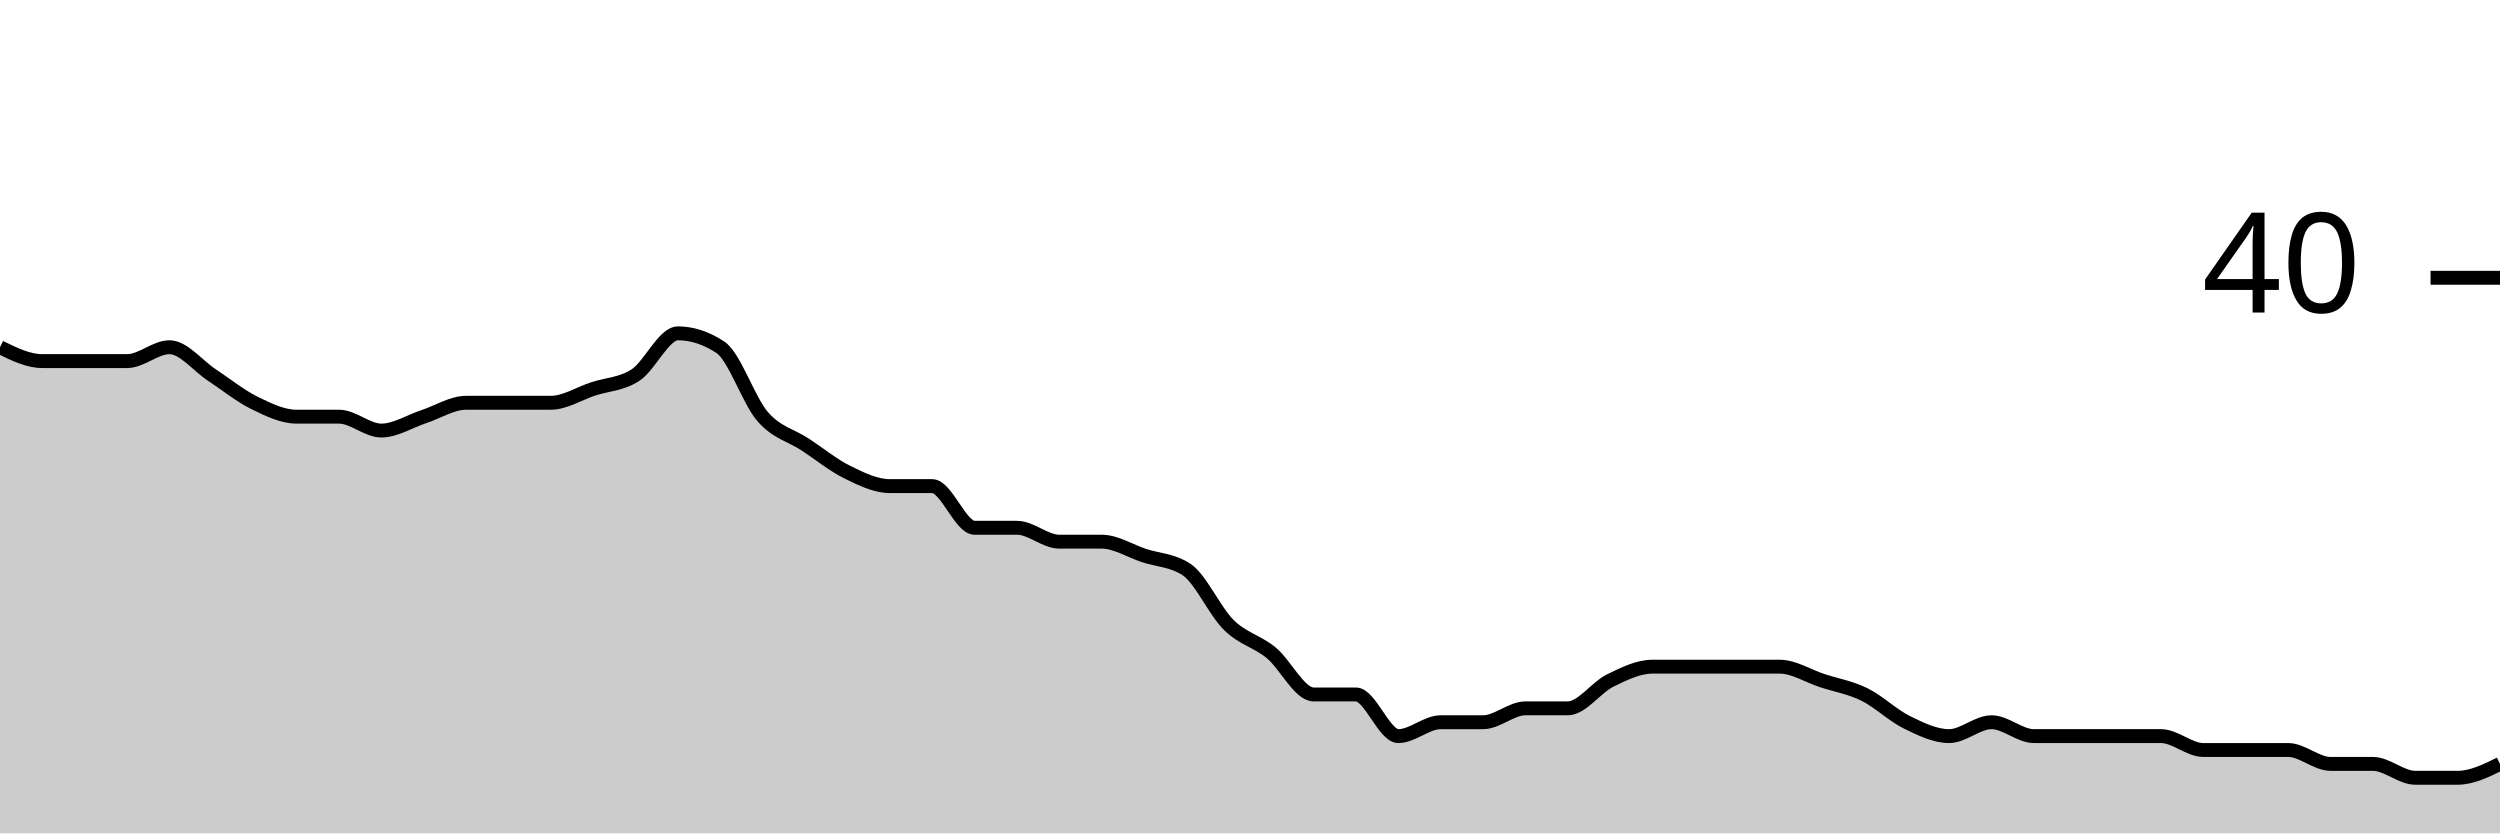
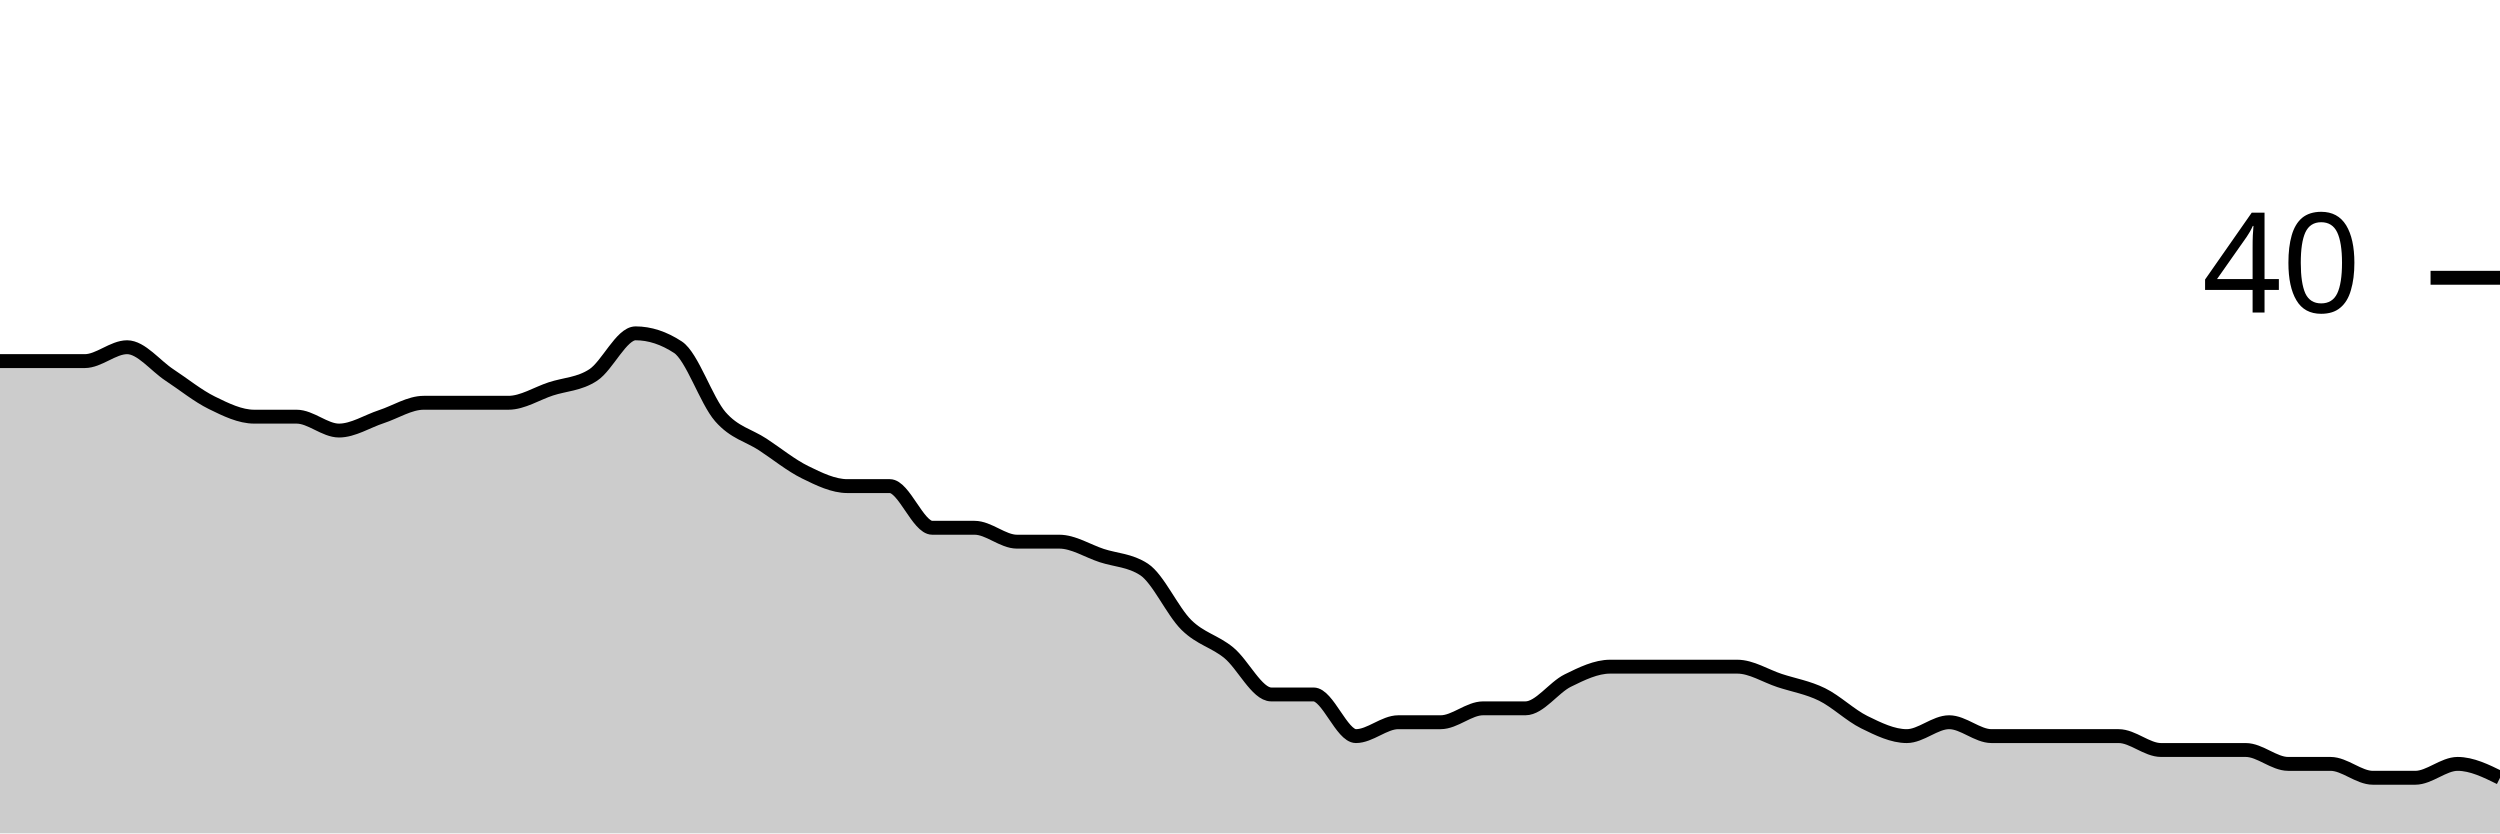
<svg xmlns="http://www.w3.org/2000/svg" viewBox="0 0 180 60">
  <g transform="translate(0,20)">
-     <path class="area" fill="rgba(0, 0, 0, 0.2)" d="M0,5C1.017,5.5,2.034,6,3.051,6C4.068,6,5.085,6,6.102,6C7.119,6,8.136,6,9.153,6C10.169,6,11.186,5,12.203,5C13.22,5,14.237,6.333,15.254,7C16.271,7.667,17.288,8.5,18.305,9C19.322,9.5,20.339,10,21.356,10C22.373,10,23.39,10,24.407,10C25.424,10,26.441,11,27.458,11C28.475,11,29.492,10.333,30.508,10C31.525,9.667,32.542,9,33.559,9C34.576,9,35.593,9,36.61,9C37.627,9,38.644,9,39.661,9C40.678,9,41.695,8.333,42.712,8C43.729,7.667,44.746,7.667,45.763,7C46.78,6.333,47.797,4,48.814,4C49.831,4,50.847,4.333,51.864,5C52.881,5.667,53.898,8.833,54.915,10C55.932,11.167,56.949,11.333,57.966,12C58.983,12.667,60,13.5,61.017,14C62.034,14.5,63.051,15,64.068,15C65.085,15,66.102,15,67.119,15C68.136,15,69.153,18,70.169,18C71.186,18,72.203,18,73.22,18C74.237,18,75.254,19,76.271,19C77.288,19,78.305,19,79.322,19C80.339,19,81.356,19.667,82.373,20C83.39,20.333,84.407,20.333,85.424,21C86.441,21.667,87.458,24,88.475,25C89.492,26,90.508,26.167,91.525,27C92.542,27.833,93.559,30,94.576,30C95.593,30,96.61,30,97.627,30C98.644,30,99.661,33,100.678,33C101.695,33,102.712,32,103.729,32C104.746,32,105.763,32,106.78,32C107.797,32,108.814,31,109.831,31C110.847,31,111.864,31,112.881,31C113.898,31,114.915,29.5,115.932,29C116.949,28.5,117.966,28,118.983,28C120,28,121.017,28,122.034,28C123.051,28,124.068,28,125.085,28C126.102,28,127.119,28,128.136,28C129.153,28,130.169,28.667,131.186,29C132.203,29.333,133.22,29.5,134.237,30C135.254,30.5,136.271,31.5,137.288,32C138.305,32.5,139.322,33,140.339,33C141.356,33,142.373,32,143.39,32C144.407,32,145.424,33,146.441,33C147.458,33,148.475,33,149.492,33C150.508,33,151.525,33,152.542,33C153.559,33,154.576,33,155.593,33C156.61,33,157.627,34,158.644,34C159.661,34,160.678,34,161.695,34C162.712,34,163.729,34,164.746,34C165.763,34,166.78,35,167.797,35C168.814,35,169.831,35,170.847,35C171.864,35,172.881,36,173.898,36C174.915,36,175.932,36,176.949,36C177.966,36,178.983,35.5,180,35L180,40C178.983,40,177.966,40,176.949,40C175.932,40,174.915,40,173.898,40C172.881,40,171.864,40,170.847,40C169.831,40,168.814,40,167.797,40C166.78,40,165.763,40,164.746,40C163.729,40,162.712,40,161.695,40C160.678,40,159.661,40,158.644,40C157.627,40,156.61,40,155.593,40C154.576,40,153.559,40,152.542,40C151.525,40,150.508,40,149.492,40C148.475,40,147.458,40,146.441,40C145.424,40,144.407,40,143.39,40C142.373,40,141.356,40,140.339,40C139.322,40,138.305,40,137.288,40C136.271,40,135.254,40,134.237,40C133.22,40,132.203,40,131.186,40C130.169,40,129.153,40,128.136,40C127.119,40,126.102,40,125.085,40C124.068,40,123.051,40,122.034,40C121.017,40,120,40,118.983,40C117.966,40,116.949,40,115.932,40C114.915,40,113.898,40,112.881,40C111.864,40,110.847,40,109.831,40C108.814,40,107.797,40,106.78,40C105.763,40,104.746,40,103.729,40C102.712,40,101.695,40,100.678,40C99.661,40,98.644,40,97.627,40C96.61,40,95.593,40,94.576,40C93.559,40,92.542,40,91.525,40C90.508,40,89.492,40,88.475,40C87.458,40,86.441,40,85.424,40C84.407,40,83.39,40,82.373,40C81.356,40,80.339,40,79.322,40C78.305,40,77.288,40,76.271,40C75.254,40,74.237,40,73.22,40C72.203,40,71.186,40,70.169,40C69.153,40,68.136,40,67.119,40C66.102,40,65.085,40,64.068,40C63.051,40,62.034,40,61.017,40C60,40,58.983,40,57.966,40C56.949,40,55.932,40,54.915,40C53.898,40,52.881,40,51.864,40C50.847,40,49.831,40,48.814,40C47.797,40,46.78,40,45.763,40C44.746,40,43.729,40,42.712,40C41.695,40,40.678,40,39.661,40C38.644,40,37.627,40,36.61,40C35.593,40,34.576,40,33.559,40C32.542,40,31.525,40,30.508,40C29.492,40,28.475,40,27.458,40C26.441,40,25.424,40,24.407,40C23.39,40,22.373,40,21.356,40C20.339,40,19.322,40,18.305,40C17.288,40,16.271,40,15.254,40C14.237,40,13.22,40,12.203,40C11.186,40,10.169,40,9.153,40C8.136,40,7.119,40,6.102,40C5.085,40,4.068,40,3.051,40C2.034,40,1.017,40,0,40Z" />
-     <path class="line" stroke="black" fill="none" d="M0,5C1.017,5.5,2.034,6,3.051,6C4.068,6,5.085,6,6.102,6C7.119,6,8.136,6,9.153,6C10.169,6,11.186,5,12.203,5C13.22,5,14.237,6.333,15.254,7C16.271,7.667,17.288,8.5,18.305,9C19.322,9.5,20.339,10,21.356,10C22.373,10,23.39,10,24.407,10C25.424,10,26.441,11,27.458,11C28.475,11,29.492,10.333,30.508,10C31.525,9.667,32.542,9,33.559,9C34.576,9,35.593,9,36.61,9C37.627,9,38.644,9,39.661,9C40.678,9,41.695,8.333,42.712,8C43.729,7.667,44.746,7.667,45.763,7C46.78,6.333,47.797,4,48.814,4C49.831,4,50.847,4.333,51.864,5C52.881,5.667,53.898,8.833,54.915,10C55.932,11.167,56.949,11.333,57.966,12C58.983,12.667,60,13.5,61.017,14C62.034,14.5,63.051,15,64.068,15C65.085,15,66.102,15,67.119,15C68.136,15,69.153,18,70.169,18C71.186,18,72.203,18,73.22,18C74.237,18,75.254,19,76.271,19C77.288,19,78.305,19,79.322,19C80.339,19,81.356,19.667,82.373,20C83.39,20.333,84.407,20.333,85.424,21C86.441,21.667,87.458,24,88.475,25C89.492,26,90.508,26.167,91.525,27C92.542,27.833,93.559,30,94.576,30C95.593,30,96.61,30,97.627,30C98.644,30,99.661,33,100.678,33C101.695,33,102.712,32,103.729,32C104.746,32,105.763,32,106.78,32C107.797,32,108.814,31,109.831,31C110.847,31,111.864,31,112.881,31C113.898,31,114.915,29.5,115.932,29C116.949,28.5,117.966,28,118.983,28C120,28,121.017,28,122.034,28C123.051,28,124.068,28,125.085,28C126.102,28,127.119,28,128.136,28C129.153,28,130.169,28.667,131.186,29C132.203,29.333,133.22,29.5,134.237,30C135.254,30.5,136.271,31.5,137.288,32C138.305,32.5,139.322,33,140.339,33C141.356,33,142.373,32,143.39,32C144.407,32,145.424,33,146.441,33C147.458,33,148.475,33,149.492,33C150.508,33,151.525,33,152.542,33C153.559,33,154.576,33,155.593,33C156.61,33,157.627,34,158.644,34C159.661,34,160.678,34,161.695,34C162.712,34,163.729,34,164.746,34C165.763,34,166.78,35,167.797,35C168.814,35,169.831,35,170.847,35C171.864,35,172.881,36,173.898,36C174.915,36,175.932,36,176.949,36C177.966,36,178.983,35.5,180,35" />
+     <path class="area" fill="rgba(0, 0, 0, 0.2)" d="M0,6C1.017,6,2.034,6,3.051,6C4.068,6,5.085,6,6.102,6C7.119,6,8.136,5,9.153,5C10.169,5,11.186,6.333,12.203,7C13.22,7.667,14.237,8.5,15.254,9C16.271,9.5,17.288,10,18.305,10C19.322,10,20.339,10,21.356,10C22.373,10,23.39,11,24.407,11C25.424,11,26.441,10.333,27.458,10C28.475,9.667,29.492,9,30.508,9C31.525,9,32.542,9,33.559,9C34.576,9,35.593,9,36.61,9C37.627,9,38.644,8.333,39.661,8C40.678,7.667,41.695,7.667,42.712,7C43.729,6.333,44.746,4,45.763,4C46.78,4,47.797,4.333,48.814,5C49.831,5.667,50.847,8.833,51.864,10C52.881,11.167,53.898,11.333,54.915,12C55.932,12.667,56.949,13.5,57.966,14C58.983,14.5,60,15,61.017,15C62.034,15,63.051,15,64.068,15C65.085,15,66.102,18,67.119,18C68.136,18,69.153,18,70.169,18C71.186,18,72.203,19,73.22,19C74.237,19,75.254,19,76.271,19C77.288,19,78.305,19.667,79.322,20C80.339,20.333,81.356,20.333,82.373,21C83.39,21.667,84.407,24,85.424,25C86.441,26,87.458,26.167,88.475,27C89.492,27.833,90.508,30,91.525,30C92.542,30,93.559,30,94.576,30C95.593,30,96.61,33,97.627,33C98.644,33,99.661,32,100.678,32C101.695,32,102.712,32,103.729,32C104.746,32,105.763,31,106.78,31C107.797,31,108.814,31,109.831,31C110.847,31,111.864,29.5,112.881,29C113.898,28.5,114.915,28,115.932,28C116.949,28,117.966,28,118.983,28C120,28,121.017,28,122.034,28C123.051,28,124.068,28,125.085,28C126.102,28,127.119,28.667,128.136,29C129.153,29.333,130.169,29.5,131.186,30C132.203,30.5,133.22,31.5,134.237,32C135.254,32.5,136.271,33,137.288,33C138.305,33,139.322,32,140.339,32C141.356,32,142.373,33,143.39,33C144.407,33,145.424,33,146.441,33C147.458,33,148.475,33,149.492,33C150.508,33,151.525,33,152.542,33C153.559,33,154.576,34,155.593,34C156.61,34,157.627,34,158.644,34C159.661,34,160.678,34,161.695,34C162.712,34,163.729,35,164.746,35C165.763,35,166.78,35,167.797,35C168.814,35,169.831,36,170.847,36C171.864,36,172.881,36,173.898,36C174.915,36,175.932,35,176.949,35C177.966,35,178.983,35.5,180,36L180,40C178.983,40,177.966,40,176.949,40C175.932,40,174.915,40,173.898,40C172.881,40,171.864,40,170.847,40C169.831,40,168.814,40,167.797,40C166.78,40,165.763,40,164.746,40C163.729,40,162.712,40,161.695,40C160.678,40,159.661,40,158.644,40C157.627,40,156.61,40,155.593,40C154.576,40,153.559,40,152.542,40C151.525,40,150.508,40,149.492,40C148.475,40,147.458,40,146.441,40C145.424,40,144.407,40,143.39,40C142.373,40,141.356,40,140.339,40C139.322,40,138.305,40,137.288,40C136.271,40,135.254,40,134.237,40C133.22,40,132.203,40,131.186,40C130.169,40,129.153,40,128.136,40C127.119,40,126.102,40,125.085,40C124.068,40,123.051,40,122.034,40C121.017,40,120,40,118.983,40C117.966,40,116.949,40,115.932,40C114.915,40,113.898,40,112.881,40C111.864,40,110.847,40,109.831,40C108.814,40,107.797,40,106.78,40C105.763,40,104.746,40,103.729,40C102.712,40,101.695,40,100.678,40C99.661,40,98.644,40,97.627,40C96.61,40,95.593,40,94.576,40C93.559,40,92.542,40,91.525,40C90.508,40,89.492,40,88.475,40C87.458,40,86.441,40,85.424,40C84.407,40,83.39,40,82.373,40C81.356,40,80.339,40,79.322,40C78.305,40,77.288,40,76.271,40C75.254,40,74.237,40,73.22,40C72.203,40,71.186,40,70.169,40C69.153,40,68.136,40,67.119,40C66.102,40,65.085,40,64.068,40C63.051,40,62.034,40,61.017,40C60,40,58.983,40,57.966,40C56.949,40,55.932,40,54.915,40C53.898,40,52.881,40,51.864,40C50.847,40,49.831,40,48.814,40C47.797,40,46.78,40,45.763,40C44.746,40,43.729,40,42.712,40C41.695,40,40.678,40,39.661,40C38.644,40,37.627,40,36.61,40C35.593,40,34.576,40,33.559,40C32.542,40,31.525,40,30.508,40C29.492,40,28.475,40,27.458,40C26.441,40,25.424,40,24.407,40C23.39,40,22.373,40,21.356,40C20.339,40,19.322,40,18.305,40C17.288,40,16.271,40,15.254,40C14.237,40,13.22,40,12.203,40C11.186,40,10.169,40,9.153,40C8.136,40,7.119,40,6.102,40C5.085,40,4.068,40,3.051,40C2.034,40,1.017,40,0,40Z" />
+     <path class="line" stroke="black" fill="none" d="M0,6C1.017,6,2.034,6,3.051,6C4.068,6,5.085,6,6.102,6C7.119,6,8.136,5,9.153,5C10.169,5,11.186,6.333,12.203,7C13.22,7.667,14.237,8.5,15.254,9C16.271,9.5,17.288,10,18.305,10C19.322,10,20.339,10,21.356,10C22.373,10,23.39,11,24.407,11C25.424,11,26.441,10.333,27.458,10C28.475,9.667,29.492,9,30.508,9C31.525,9,32.542,9,33.559,9C34.576,9,35.593,9,36.61,9C37.627,9,38.644,8.333,39.661,8C40.678,7.667,41.695,7.667,42.712,7C43.729,6.333,44.746,4,45.763,4C46.78,4,47.797,4.333,48.814,5C49.831,5.667,50.847,8.833,51.864,10C52.881,11.167,53.898,11.333,54.915,12C55.932,12.667,56.949,13.5,57.966,14C58.983,14.5,60,15,61.017,15C62.034,15,63.051,15,64.068,15C65.085,15,66.102,18,67.119,18C68.136,18,69.153,18,70.169,18C71.186,18,72.203,19,73.22,19C74.237,19,75.254,19,76.271,19C77.288,19,78.305,19.667,79.322,20C80.339,20.333,81.356,20.333,82.373,21C83.39,21.667,84.407,24,85.424,25C86.441,26,87.458,26.167,88.475,27C89.492,27.833,90.508,30,91.525,30C92.542,30,93.559,30,94.576,30C95.593,30,96.61,33,97.627,33C98.644,33,99.661,32,100.678,32C101.695,32,102.712,32,103.729,32C104.746,32,105.763,31,106.78,31C107.797,31,108.814,31,109.831,31C110.847,31,111.864,29.5,112.881,29C113.898,28.5,114.915,28,115.932,28C116.949,28,117.966,28,118.983,28C120,28,121.017,28,122.034,28C123.051,28,124.068,28,125.085,28C126.102,28,127.119,28.667,128.136,29C129.153,29.333,130.169,29.5,131.186,30C132.203,30.5,133.22,31.5,134.237,32C135.254,32.5,136.271,33,137.288,33C138.305,33,139.322,32,140.339,32C141.356,32,142.373,33,143.39,33C144.407,33,145.424,33,146.441,33C147.458,33,148.475,33,149.492,33C150.508,33,151.525,33,152.542,33C153.559,33,154.576,34,155.593,34C156.61,34,157.627,34,158.644,34C159.661,34,160.678,34,161.695,34C162.712,34,163.729,35,164.746,35C165.763,35,166.78,35,167.797,35C168.814,35,169.831,36,170.847,36C171.864,36,172.881,36,173.898,36C174.915,36,175.932,35,176.949,35C177.966,35,178.983,35.5,180,36" />
    <path class="axis-ceiling" stroke-width="1" stroke="black" fill="none" d="M175,0L180,0" />
    <text class="axis-ceiling-label" font-family="sans-serif" text-anchor="end" font-size="10px" x="170" y="2.5">40</text>
  </g>
</svg>
